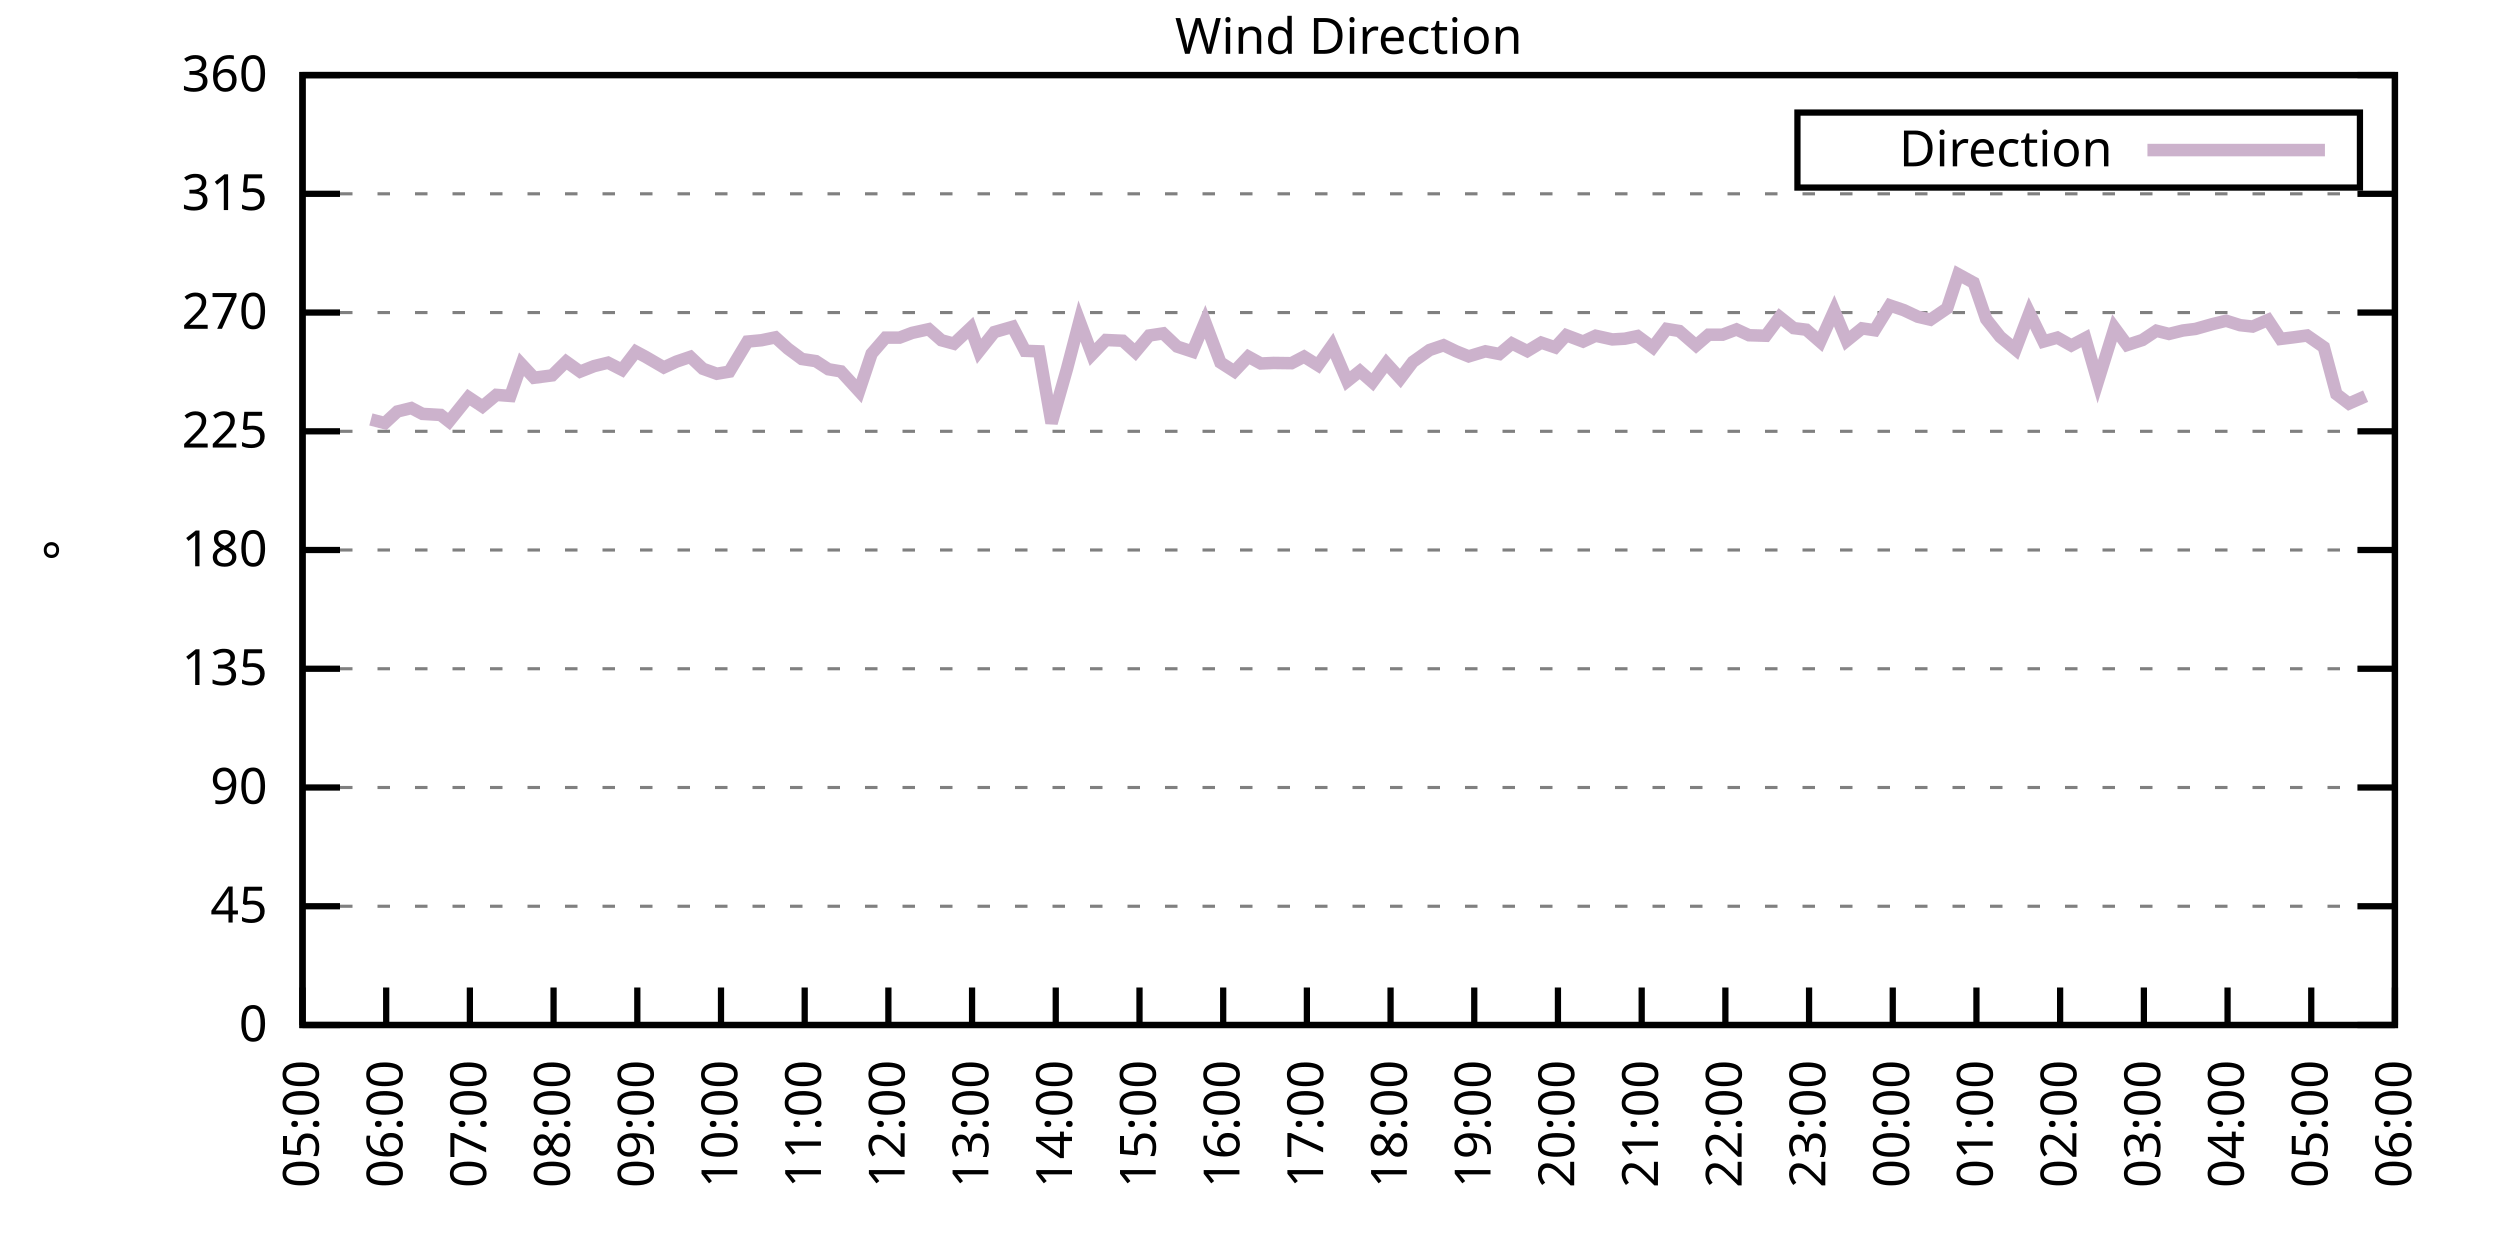
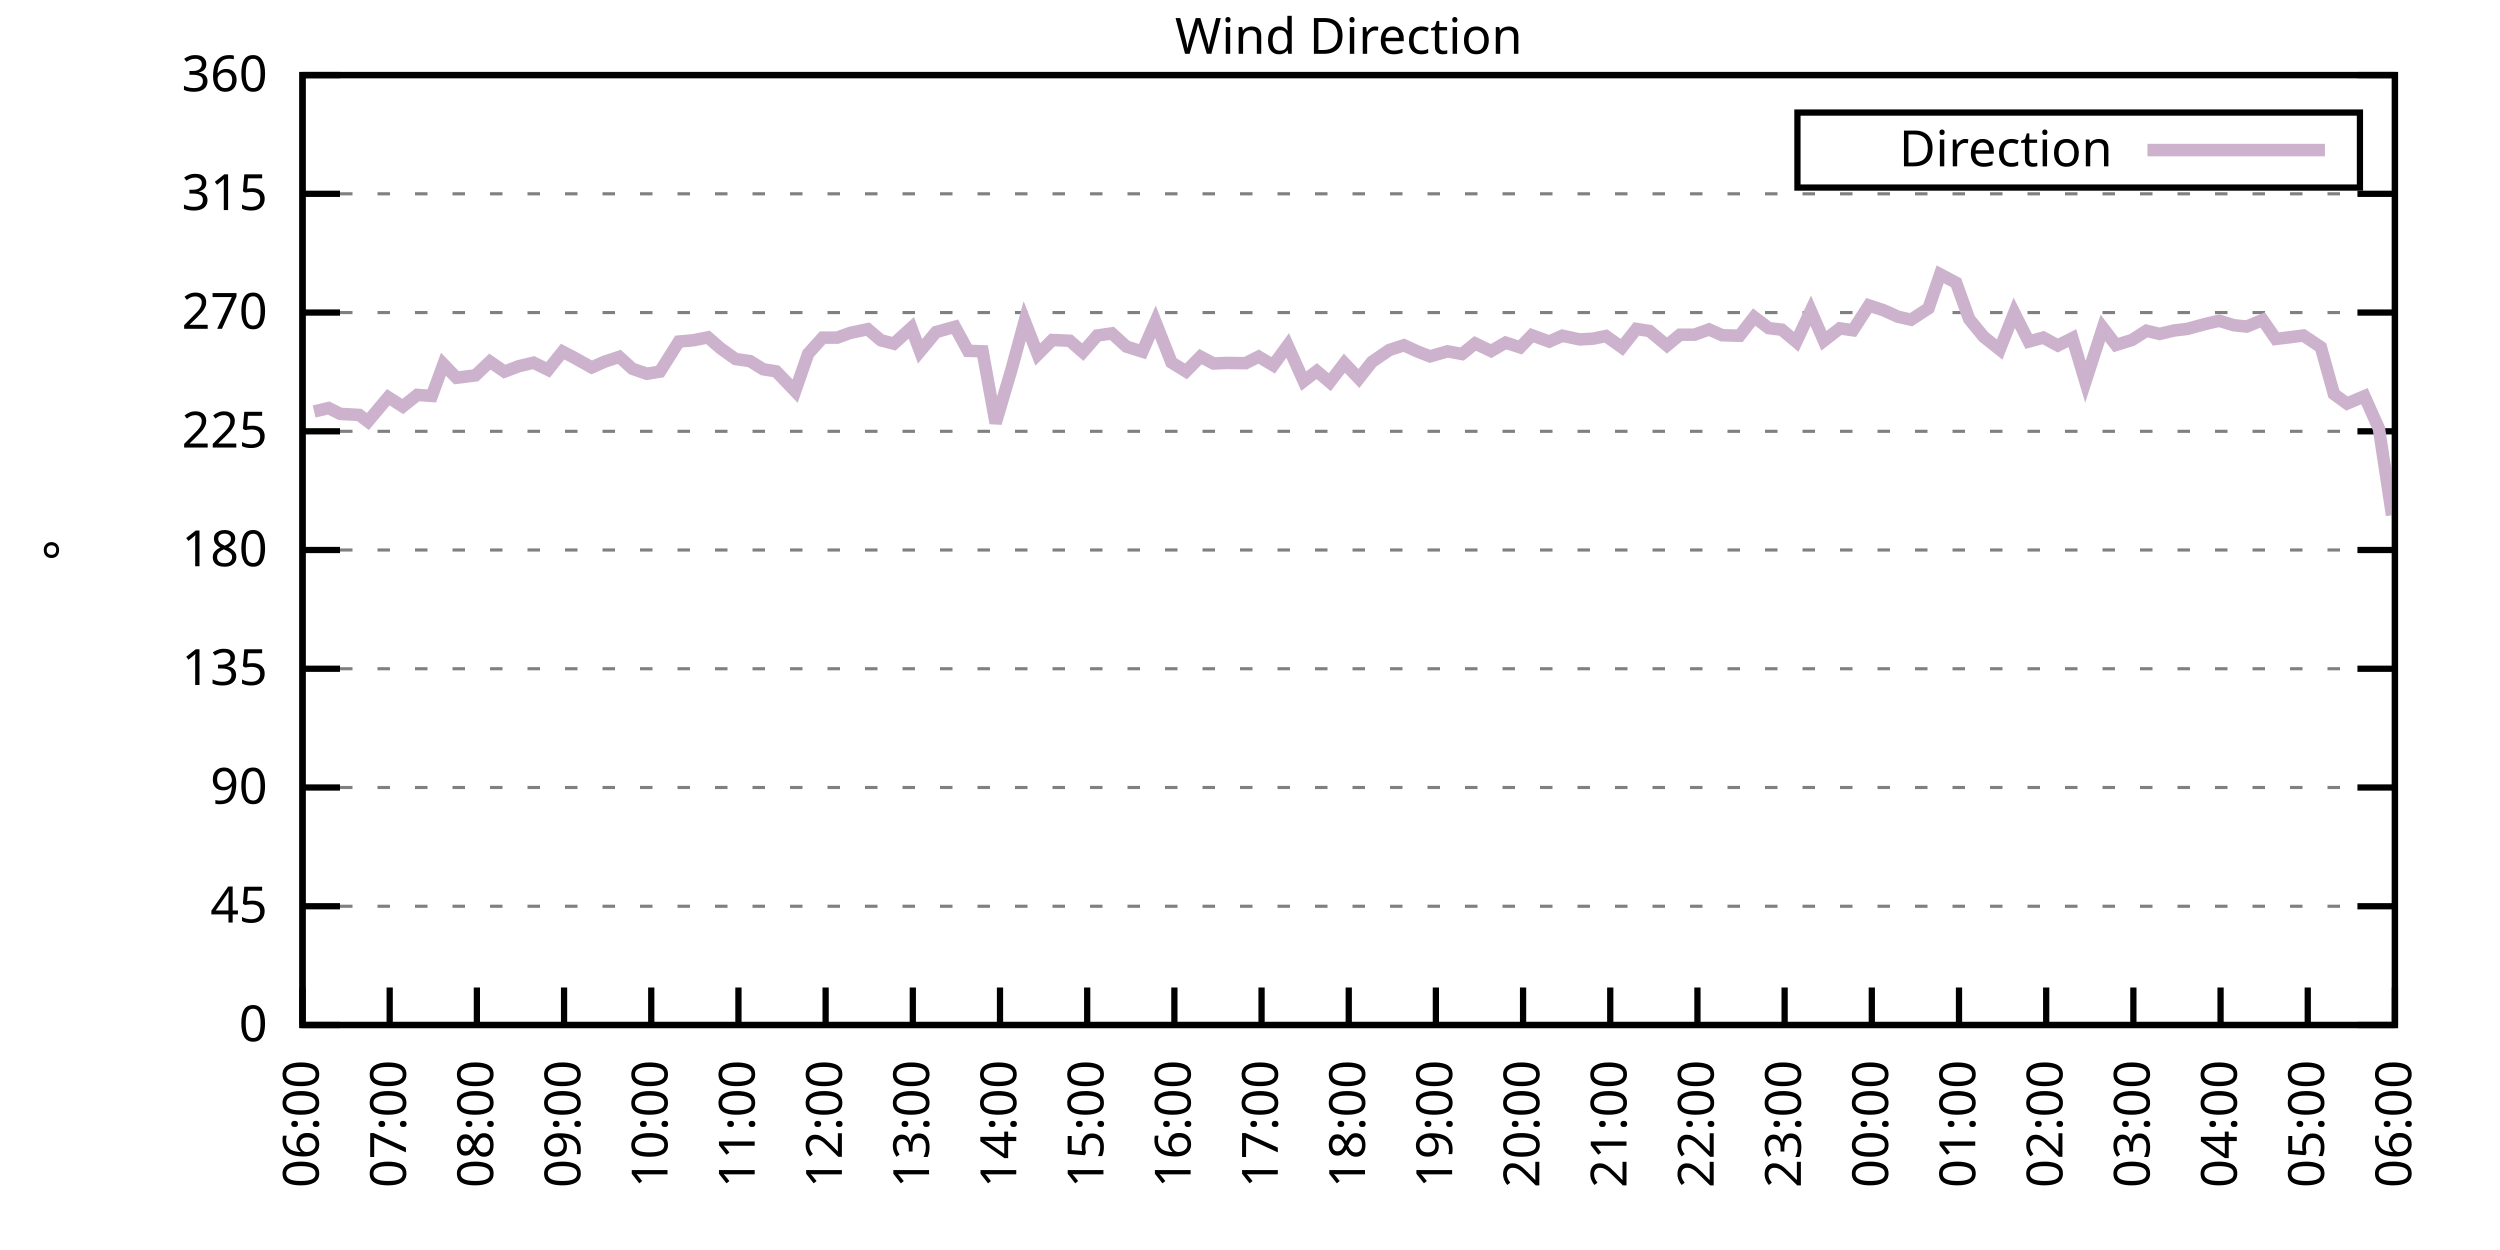
<svg xmlns="http://www.w3.org/2000/svg" xmlns:xlink="http://www.w3.org/1999/xlink" width="400" height="200" viewBox="0 0 400 200">
  <g id="gnuplot_canvas">
    <rect x="0" y="0" width="400" height="200" fill="none" />
    <defs>
      <circle id="gpDot" r="0.5" stroke-width="0.5" stroke="currentColor" />
      <path id="gpPt0" stroke-width="0.333" stroke="currentColor" d="M-1,0 h2 M0,-1 v2" />
      <path id="gpPt1" stroke-width="0.333" stroke="currentColor" d="M-1,-1 L1,1 M1,-1 L-1,1" />
      <path id="gpPt2" stroke-width="0.333" stroke="currentColor" d="M-1,0 L1,0 M0,-1 L0,1 M-1,-1 L1,1 M-1,1 L1,-1" />
      <rect id="gpPt3" stroke-width="0.333" stroke="currentColor" x="-1" y="-1" width="2" height="2" />
      <rect id="gpPt4" stroke-width="0.333" stroke="currentColor" fill="currentColor" x="-1" y="-1" width="2" height="2" />
      <circle id="gpPt5" stroke-width="0.333" stroke="currentColor" cx="0" cy="0" r="1" />
      <use xlink:href="#gpPt5" id="gpPt6" fill="currentColor" stroke="none" />
      <path id="gpPt7" stroke-width="0.333" stroke="currentColor" d="M0,-1.33 L-1.33,0.67 L1.33,0.67 z" />
      <use xlink:href="#gpPt7" id="gpPt8" fill="currentColor" stroke="none" />
      <use xlink:href="#gpPt7" id="gpPt9" stroke="currentColor" transform="rotate(180)" />
      <use xlink:href="#gpPt9" id="gpPt10" fill="currentColor" stroke="none" />
      <use xlink:href="#gpPt3" id="gpPt11" stroke="currentColor" transform="rotate(45)" />
      <use xlink:href="#gpPt11" id="gpPt12" fill="currentColor" stroke="none" />
      <path id="gpPt13" stroke-width="0.333" stroke="currentColor" d="M0,1.330 L1.265,0.411 L0.782,-1.067 L-0.782,-1.076 L-1.265,0.411 z" />
      <use xlink:href="#gpPt13" id="gpPt14" fill="currentColor" stroke="none" />
      <filter id="textbox" filterUnits="objectBoundingBox" x="0" y="0" height="1" width="1">
        <feFlood flood-color="white" flood-opacity="1" result="bgnd" />
        <feComposite in="SourceGraphic" in2="bgnd" operator="atop" />
      </filter>
      <filter id="greybox" filterUnits="objectBoundingBox" x="0" y="0" height="1" width="1">
        <feFlood flood-color="lightgrey" flood-opacity="1" result="grey" />
        <feComposite in="SourceGraphic" in2="grey" operator="atop" />
      </filter>
    </defs>
    <g fill="none" color="white" stroke="currentColor" stroke-width="1.00" stroke-linecap="butt" stroke-linejoin="miter">
</g>
    <g fill="none" color="black" stroke="currentColor" stroke-width="1.00" stroke-linecap="butt" stroke-linejoin="miter">
      <g stroke="none" shape-rendering="crispEdges">
        <polygon fill="rgb(255, 255, 255)" points="48.40,164.00 383.18,164.00 383.18,12.02 48.40,12.02 " />
      </g>
    </g>
    <g fill="none" color="black" stroke="currentColor" stroke-width="1.00" stroke-linecap="butt" stroke-linejoin="miter">
</g>
    <g fill="none" color="black" stroke="black" stroke-width="0.50" stroke-linecap="butt" stroke-linejoin="miter">
</g>
    <g fill="none" color="gray" stroke="currentColor" stroke-width="0.50" stroke-linecap="butt" stroke-linejoin="miter">
      <path stroke="gray" stroke-dasharray="2,4" class="gridline" d="M48.40,164.00 L383.19,164.00  " />
    </g>
    <g fill="none" color="gray" stroke="gray" stroke-width="1.00" stroke-linecap="butt" stroke-linejoin="miter">
</g>
    <g fill="none" color="black" stroke="currentColor" stroke-width="1.00" stroke-linecap="butt" stroke-linejoin="miter">
      <path stroke="black" d="M48.40,164.00 L54.40,164.00 M383.19,164.00 L377.19,164.00  " />
      <g transform="translate(42.80,166.60)" stroke="none" fill="black" font-family="Sans" font-size="8.00" text-anchor="end">
        <text>
          <tspan font-family="Sans"> 0</tspan>
        </text>
      </g>
    </g>
    <g fill="none" color="black" stroke="currentColor" stroke-width="1.00" stroke-linecap="butt" stroke-linejoin="miter">
</g>
    <g fill="none" color="black" stroke="black" stroke-width="0.50" stroke-linecap="butt" stroke-linejoin="miter">
</g>
    <g fill="none" color="gray" stroke="currentColor" stroke-width="0.50" stroke-linecap="butt" stroke-linejoin="miter">
      <path stroke="gray" stroke-dasharray="2,4" class="gridline" d="M48.40,145.00 L383.19,145.00  " />
    </g>
    <g fill="none" color="gray" stroke="gray" stroke-width="1.00" stroke-linecap="butt" stroke-linejoin="miter">
</g>
    <g fill="none" color="black" stroke="currentColor" stroke-width="1.00" stroke-linecap="butt" stroke-linejoin="miter">
      <path stroke="black" d="M48.40,145.00 L54.40,145.00 M383.19,145.00 L377.19,145.00  " />
      <g transform="translate(42.80,147.60)" stroke="none" fill="black" font-family="Sans" font-size="8.00" text-anchor="end">
        <text>
          <tspan font-family="Sans"> 45</tspan>
        </text>
      </g>
    </g>
    <g fill="none" color="black" stroke="currentColor" stroke-width="1.00" stroke-linecap="butt" stroke-linejoin="miter">
</g>
    <g fill="none" color="black" stroke="black" stroke-width="0.50" stroke-linecap="butt" stroke-linejoin="miter">
</g>
    <g fill="none" color="gray" stroke="currentColor" stroke-width="0.50" stroke-linecap="butt" stroke-linejoin="miter">
      <path stroke="gray" stroke-dasharray="2,4" class="gridline" d="M48.40,126.00 L383.19,126.00  " />
    </g>
    <g fill="none" color="gray" stroke="gray" stroke-width="1.00" stroke-linecap="butt" stroke-linejoin="miter">
</g>
    <g fill="none" color="black" stroke="currentColor" stroke-width="1.00" stroke-linecap="butt" stroke-linejoin="miter">
      <path stroke="black" d="M48.40,126.00 L54.40,126.00 M383.19,126.00 L377.19,126.00  " />
      <g transform="translate(42.80,128.60)" stroke="none" fill="black" font-family="Sans" font-size="8.00" text-anchor="end">
        <text>
          <tspan font-family="Sans"> 90</tspan>
        </text>
      </g>
    </g>
    <g fill="none" color="black" stroke="currentColor" stroke-width="1.00" stroke-linecap="butt" stroke-linejoin="miter">
</g>
    <g fill="none" color="black" stroke="black" stroke-width="0.50" stroke-linecap="butt" stroke-linejoin="miter">
</g>
    <g fill="none" color="gray" stroke="currentColor" stroke-width="0.50" stroke-linecap="butt" stroke-linejoin="miter">
      <path stroke="gray" stroke-dasharray="2,4" class="gridline" d="M48.40,107.00 L383.19,107.00  " />
    </g>
    <g fill="none" color="gray" stroke="gray" stroke-width="1.00" stroke-linecap="butt" stroke-linejoin="miter">
</g>
    <g fill="none" color="black" stroke="currentColor" stroke-width="1.00" stroke-linecap="butt" stroke-linejoin="miter">
      <path stroke="black" d="M48.40,107.00 L54.40,107.00 M383.19,107.00 L377.19,107.00  " />
      <g transform="translate(42.80,109.60)" stroke="none" fill="black" font-family="Sans" font-size="8.00" text-anchor="end">
        <text>
          <tspan font-family="Sans"> 135</tspan>
        </text>
      </g>
    </g>
    <g fill="none" color="black" stroke="currentColor" stroke-width="1.00" stroke-linecap="butt" stroke-linejoin="miter">
</g>
    <g fill="none" color="black" stroke="black" stroke-width="0.50" stroke-linecap="butt" stroke-linejoin="miter">
</g>
    <g fill="none" color="gray" stroke="currentColor" stroke-width="0.50" stroke-linecap="butt" stroke-linejoin="miter">
      <path stroke="gray" stroke-dasharray="2,4" class="gridline" d="M48.40,88.00 L383.19,88.00  " />
    </g>
    <g fill="none" color="gray" stroke="gray" stroke-width="1.00" stroke-linecap="butt" stroke-linejoin="miter">
</g>
    <g fill="none" color="black" stroke="currentColor" stroke-width="1.00" stroke-linecap="butt" stroke-linejoin="miter">
      <path stroke="black" d="M48.40,88.00 L54.40,88.00 M383.19,88.00 L377.19,88.00  " />
      <g transform="translate(42.80,90.60)" stroke="none" fill="black" font-family="Sans" font-size="8.00" text-anchor="end">
        <text>
          <tspan font-family="Sans"> 180</tspan>
        </text>
      </g>
    </g>
    <g fill="none" color="black" stroke="currentColor" stroke-width="1.00" stroke-linecap="butt" stroke-linejoin="miter">
</g>
    <g fill="none" color="black" stroke="black" stroke-width="0.50" stroke-linecap="butt" stroke-linejoin="miter">
</g>
    <g fill="none" color="gray" stroke="currentColor" stroke-width="0.50" stroke-linecap="butt" stroke-linejoin="miter">
      <path stroke="gray" stroke-dasharray="2,4" class="gridline" d="M48.40,69.01 L383.19,69.01  " />
    </g>
    <g fill="none" color="gray" stroke="gray" stroke-width="1.00" stroke-linecap="butt" stroke-linejoin="miter">
</g>
    <g fill="none" color="black" stroke="currentColor" stroke-width="1.00" stroke-linecap="butt" stroke-linejoin="miter">
      <path stroke="black" d="M48.40,69.01 L54.40,69.01 M383.19,69.01 L377.19,69.01  " />
      <g transform="translate(42.80,71.61)" stroke="none" fill="black" font-family="Sans" font-size="8.00" text-anchor="end">
        <text>
          <tspan font-family="Sans"> 225</tspan>
        </text>
      </g>
    </g>
    <g fill="none" color="black" stroke="currentColor" stroke-width="1.00" stroke-linecap="butt" stroke-linejoin="miter">
</g>
    <g fill="none" color="black" stroke="black" stroke-width="0.50" stroke-linecap="butt" stroke-linejoin="miter">
</g>
    <g fill="none" color="gray" stroke="currentColor" stroke-width="0.50" stroke-linecap="butt" stroke-linejoin="miter">
      <path stroke="gray" stroke-dasharray="2,4" class="gridline" d="M48.40,50.01 L383.19,50.01  " />
    </g>
    <g fill="none" color="gray" stroke="gray" stroke-width="1.00" stroke-linecap="butt" stroke-linejoin="miter">
</g>
    <g fill="none" color="black" stroke="currentColor" stroke-width="1.00" stroke-linecap="butt" stroke-linejoin="miter">
      <path stroke="black" d="M48.40,50.01 L54.40,50.01 M383.19,50.01 L377.19,50.01  " />
      <g transform="translate(42.80,52.61)" stroke="none" fill="black" font-family="Sans" font-size="8.00" text-anchor="end">
        <text>
          <tspan font-family="Sans"> 270</tspan>
        </text>
      </g>
    </g>
    <g fill="none" color="black" stroke="currentColor" stroke-width="1.00" stroke-linecap="butt" stroke-linejoin="miter">
</g>
    <g fill="none" color="black" stroke="black" stroke-width="0.50" stroke-linecap="butt" stroke-linejoin="miter">
</g>
    <g fill="none" color="gray" stroke="currentColor" stroke-width="0.50" stroke-linecap="butt" stroke-linejoin="miter">
      <path stroke="gray" stroke-dasharray="2,4" class="gridline" d="M48.40,31.01 L383.19,31.01  " />
    </g>
    <g fill="none" color="gray" stroke="gray" stroke-width="1.00" stroke-linecap="butt" stroke-linejoin="miter">
</g>
    <g fill="none" color="black" stroke="currentColor" stroke-width="1.00" stroke-linecap="butt" stroke-linejoin="miter">
      <path stroke="black" d="M48.40,31.01 L54.40,31.01 M383.19,31.01 L377.19,31.01  " />
      <g transform="translate(42.80,33.61)" stroke="none" fill="black" font-family="Sans" font-size="8.00" text-anchor="end">
        <text>
          <tspan font-family="Sans"> 315</tspan>
        </text>
      </g>
    </g>
    <g fill="none" color="black" stroke="currentColor" stroke-width="1.00" stroke-linecap="butt" stroke-linejoin="miter">
</g>
    <g fill="none" color="black" stroke="black" stroke-width="0.50" stroke-linecap="butt" stroke-linejoin="miter">
</g>
    <g fill="none" color="gray" stroke="currentColor" stroke-width="0.50" stroke-linecap="butt" stroke-linejoin="miter">
      <path stroke="gray" stroke-dasharray="2,4" class="gridline" d="M48.40,12.01 L383.19,12.01  " />
    </g>
    <g fill="none" color="gray" stroke="gray" stroke-width="1.00" stroke-linecap="butt" stroke-linejoin="miter">
</g>
    <g fill="none" color="black" stroke="currentColor" stroke-width="1.00" stroke-linecap="butt" stroke-linejoin="miter">
      <path stroke="black" d="M48.40,12.01 L54.40,12.01 M383.19,12.01 L377.19,12.01  " />
      <g transform="translate(42.80,14.61)" stroke="none" fill="black" font-family="Sans" font-size="8.00" text-anchor="end">
        <text>
          <tspan font-family="Sans"> 360</tspan>
        </text>
      </g>
    </g>
    <g fill="none" color="black" stroke="currentColor" stroke-width="1.00" stroke-linecap="butt" stroke-linejoin="miter">
      <path stroke="black" d="M48.40,164.00 L48.40,158.00  " />
      <g transform="translate(51.00,169.60) rotate(270.00)" stroke="none" fill="black" font-family="Sans" font-size="8.00" text-anchor="end">
        <text>
-           <tspan font-family="Sans">05:00</tspan>
-         </text>
-       </g>
-     </g>
-     <g fill="none" color="black" stroke="currentColor" stroke-width="1.00" stroke-linecap="butt" stroke-linejoin="miter">
-       <path stroke="black" d="M61.79,164.00 L61.79,158.00  " />
-       <g transform="translate(64.39,169.60) rotate(270.00)" stroke="none" fill="black" font-family="Sans" font-size="8.00" text-anchor="end">
-         <text>
          <tspan font-family="Sans">06:00</tspan>
        </text>
      </g>
    </g>
    <g fill="none" color="black" stroke="currentColor" stroke-width="1.00" stroke-linecap="butt" stroke-linejoin="miter">
-       <path stroke="black" d="M75.18,164.00 L75.18,158.00  " />
-       <g transform="translate(77.78,169.60) rotate(270.00)" stroke="none" fill="black" font-family="Sans" font-size="8.00" text-anchor="end">
+       <path stroke="black" d="M62.35,164.00 L62.35,158.00  " />
+       <g transform="translate(64.95,169.60) rotate(270.00)" stroke="none" fill="black" font-family="Sans" font-size="8.00" text-anchor="end">
        <text>
          <tspan font-family="Sans">07:00</tspan>
        </text>
      </g>
    </g>
    <g fill="none" color="black" stroke="currentColor" stroke-width="1.00" stroke-linecap="butt" stroke-linejoin="miter">
-       <path stroke="black" d="M88.57,164.00 L88.57,158.00  " />
-       <g transform="translate(91.17,169.60) rotate(270.00)" stroke="none" fill="black" font-family="Sans" font-size="8.00" text-anchor="end">
+       <path stroke="black" d="M76.30,164.00 L76.30,158.00  " />
+       <g transform="translate(78.90,169.60) rotate(270.00)" stroke="none" fill="black" font-family="Sans" font-size="8.00" text-anchor="end">
        <text>
          <tspan font-family="Sans">08:00</tspan>
        </text>
      </g>
    </g>
    <g fill="none" color="black" stroke="currentColor" stroke-width="1.00" stroke-linecap="butt" stroke-linejoin="miter">
-       <path stroke="black" d="M101.97,164.00 L101.97,158.00  " />
-       <g transform="translate(104.57,169.60) rotate(270.00)" stroke="none" fill="black" font-family="Sans" font-size="8.00" text-anchor="end">
+       <path stroke="black" d="M90.25,164.00 L90.25,158.00  " />
+       <g transform="translate(92.85,169.60) rotate(270.00)" stroke="none" fill="black" font-family="Sans" font-size="8.00" text-anchor="end">
        <text>
          <tspan font-family="Sans">09:00</tspan>
        </text>
      </g>
    </g>
    <g fill="none" color="black" stroke="currentColor" stroke-width="1.00" stroke-linecap="butt" stroke-linejoin="miter">
-       <path stroke="black" d="M115.36,164.00 L115.36,158.00  " />
-       <g transform="translate(117.96,169.60) rotate(270.00)" stroke="none" fill="black" font-family="Sans" font-size="8.00" text-anchor="end">
+       <path stroke="black" d="M104.20,164.00 L104.20,158.00  " />
+       <g transform="translate(106.80,169.60) rotate(270.00)" stroke="none" fill="black" font-family="Sans" font-size="8.00" text-anchor="end">
        <text>
          <tspan font-family="Sans">10:00</tspan>
        </text>
      </g>
    </g>
    <g fill="none" color="black" stroke="currentColor" stroke-width="1.00" stroke-linecap="butt" stroke-linejoin="miter">
-       <path stroke="black" d="M128.75,164.00 L128.75,158.00  " />
-       <g transform="translate(131.35,169.60) rotate(270.00)" stroke="none" fill="black" font-family="Sans" font-size="8.00" text-anchor="end">
+       <path stroke="black" d="M118.15,164.00 L118.15,158.00  " />
+       <g transform="translate(120.75,169.60) rotate(270.00)" stroke="none" fill="black" font-family="Sans" font-size="8.00" text-anchor="end">
        <text>
          <tspan font-family="Sans">11:00</tspan>
        </text>
      </g>
    </g>
    <g fill="none" color="black" stroke="currentColor" stroke-width="1.00" stroke-linecap="butt" stroke-linejoin="miter">
-       <path stroke="black" d="M142.14,164.00 L142.14,158.00  " />
-       <g transform="translate(144.74,169.60) rotate(270.00)" stroke="none" fill="black" font-family="Sans" font-size="8.00" text-anchor="end">
+       <path stroke="black" d="M132.10,164.00 L132.10,158.00  " />
+       <g transform="translate(134.70,169.60) rotate(270.00)" stroke="none" fill="black" font-family="Sans" font-size="8.00" text-anchor="end">
        <text>
          <tspan font-family="Sans">12:00</tspan>
        </text>
      </g>
    </g>
    <g fill="none" color="black" stroke="currentColor" stroke-width="1.00" stroke-linecap="butt" stroke-linejoin="miter">
-       <path stroke="black" d="M155.53,164.00 L155.53,158.00  " />
-       <g transform="translate(158.13,169.60) rotate(270.00)" stroke="none" fill="black" font-family="Sans" font-size="8.00" text-anchor="end">
+       <path stroke="black" d="M146.05,164.00 L146.05,158.00  " />
+       <g transform="translate(148.65,169.60) rotate(270.00)" stroke="none" fill="black" font-family="Sans" font-size="8.00" text-anchor="end">
        <text>
          <tspan font-family="Sans">13:00</tspan>
        </text>
      </g>
    </g>
    <g fill="none" color="black" stroke="currentColor" stroke-width="1.00" stroke-linecap="butt" stroke-linejoin="miter">
-       <path stroke="black" d="M168.92,164.00 L168.92,158.00  " />
-       <g transform="translate(171.52,169.60) rotate(270.00)" stroke="none" fill="black" font-family="Sans" font-size="8.00" text-anchor="end">
+       <path stroke="black" d="M160.00,164.00 L160.00,158.00  " />
+       <g transform="translate(162.60,169.60) rotate(270.00)" stroke="none" fill="black" font-family="Sans" font-size="8.00" text-anchor="end">
        <text>
          <tspan font-family="Sans">14:00</tspan>
        </text>
      </g>
    </g>
    <g fill="none" color="black" stroke="currentColor" stroke-width="1.00" stroke-linecap="butt" stroke-linejoin="miter">
-       <path stroke="black" d="M182.32,164.00 L182.32,158.00  " />
-       <g transform="translate(184.92,169.60) rotate(270.00)" stroke="none" fill="black" font-family="Sans" font-size="8.00" text-anchor="end">
+       <path stroke="black" d="M173.95,164.00 L173.95,158.00  " />
+       <g transform="translate(176.55,169.60) rotate(270.00)" stroke="none" fill="black" font-family="Sans" font-size="8.00" text-anchor="end">
        <text>
          <tspan font-family="Sans">15:00</tspan>
        </text>
      </g>
    </g>
    <g fill="none" color="black" stroke="currentColor" stroke-width="1.00" stroke-linecap="butt" stroke-linejoin="miter">
-       <path stroke="black" d="M195.71,164.00 L195.71,158.00  " />
-       <g transform="translate(198.31,169.60) rotate(270.00)" stroke="none" fill="black" font-family="Sans" font-size="8.00" text-anchor="end">
+       <path stroke="black" d="M187.90,164.00 L187.90,158.00  " />
+       <g transform="translate(190.50,169.60) rotate(270.00)" stroke="none" fill="black" font-family="Sans" font-size="8.00" text-anchor="end">
        <text>
          <tspan font-family="Sans">16:00</tspan>
        </text>
      </g>
    </g>
    <g fill="none" color="black" stroke="currentColor" stroke-width="1.00" stroke-linecap="butt" stroke-linejoin="miter">
-       <path stroke="black" d="M209.10,164.00 L209.10,158.00  " />
-       <g transform="translate(211.70,169.60) rotate(270.00)" stroke="none" fill="black" font-family="Sans" font-size="8.00" text-anchor="end">
+       <path stroke="black" d="M201.85,164.00 L201.85,158.00  " />
+       <g transform="translate(204.45,169.60) rotate(270.00)" stroke="none" fill="black" font-family="Sans" font-size="8.00" text-anchor="end">
        <text>
          <tspan font-family="Sans">17:00</tspan>
        </text>
      </g>
    </g>
    <g fill="none" color="black" stroke="currentColor" stroke-width="1.00" stroke-linecap="butt" stroke-linejoin="miter">
-       <path stroke="black" d="M222.49,164.00 L222.49,158.00  " />
-       <g transform="translate(225.09,169.60) rotate(270.00)" stroke="none" fill="black" font-family="Sans" font-size="8.00" text-anchor="end">
+       <path stroke="black" d="M215.80,164.00 L215.80,158.00  " />
+       <g transform="translate(218.40,169.60) rotate(270.00)" stroke="none" fill="black" font-family="Sans" font-size="8.00" text-anchor="end">
        <text>
          <tspan font-family="Sans">18:00</tspan>
        </text>
      </g>
    </g>
    <g fill="none" color="black" stroke="currentColor" stroke-width="1.00" stroke-linecap="butt" stroke-linejoin="miter">
-       <path stroke="black" d="M235.88,164.00 L235.88,158.00  " />
-       <g transform="translate(238.48,169.60) rotate(270.00)" stroke="none" fill="black" font-family="Sans" font-size="8.00" text-anchor="end">
+       <path stroke="black" d="M229.74,164.00 L229.74,158.00  " />
+       <g transform="translate(232.34,169.60) rotate(270.00)" stroke="none" fill="black" font-family="Sans" font-size="8.00" text-anchor="end">
        <text>
          <tspan font-family="Sans">19:00</tspan>
        </text>
      </g>
    </g>
    <g fill="none" color="black" stroke="currentColor" stroke-width="1.00" stroke-linecap="butt" stroke-linejoin="miter">
-       <path stroke="black" d="M249.27,164.00 L249.27,158.00  " />
-       <g transform="translate(251.87,169.60) rotate(270.00)" stroke="none" fill="black" font-family="Sans" font-size="8.00" text-anchor="end">
+       <path stroke="black" d="M243.69,164.00 L243.69,158.00  " />
+       <g transform="translate(246.29,169.60) rotate(270.00)" stroke="none" fill="black" font-family="Sans" font-size="8.00" text-anchor="end">
        <text>
          <tspan font-family="Sans">20:00</tspan>
        </text>
      </g>
    </g>
    <g fill="none" color="black" stroke="currentColor" stroke-width="1.00" stroke-linecap="butt" stroke-linejoin="miter">
-       <path stroke="black" d="M262.67,164.00 L262.67,158.00  " />
-       <g transform="translate(265.27,169.60) rotate(270.00)" stroke="none" fill="black" font-family="Sans" font-size="8.00" text-anchor="end">
+       <path stroke="black" d="M257.64,164.00 L257.64,158.00  " />
+       <g transform="translate(260.24,169.60) rotate(270.00)" stroke="none" fill="black" font-family="Sans" font-size="8.00" text-anchor="end">
        <text>
          <tspan font-family="Sans">21:00</tspan>
        </text>
      </g>
    </g>
    <g fill="none" color="black" stroke="currentColor" stroke-width="1.00" stroke-linecap="butt" stroke-linejoin="miter">
-       <path stroke="black" d="M276.06,164.00 L276.06,158.00  " />
-       <g transform="translate(278.66,169.60) rotate(270.00)" stroke="none" fill="black" font-family="Sans" font-size="8.00" text-anchor="end">
+       <path stroke="black" d="M271.59,164.00 L271.59,158.00  " />
+       <g transform="translate(274.19,169.60) rotate(270.00)" stroke="none" fill="black" font-family="Sans" font-size="8.00" text-anchor="end">
        <text>
          <tspan font-family="Sans">22:00</tspan>
        </text>
      </g>
    </g>
    <g fill="none" color="black" stroke="currentColor" stroke-width="1.00" stroke-linecap="butt" stroke-linejoin="miter">
-       <path stroke="black" d="M289.45,164.00 L289.45,158.00  " />
-       <g transform="translate(292.05,169.60) rotate(270.00)" stroke="none" fill="black" font-family="Sans" font-size="8.00" text-anchor="end">
+       <path stroke="black" d="M285.54,164.00 L285.54,158.00  " />
+       <g transform="translate(288.14,169.60) rotate(270.00)" stroke="none" fill="black" font-family="Sans" font-size="8.00" text-anchor="end">
        <text>
          <tspan font-family="Sans">23:00</tspan>
        </text>
      </g>
    </g>
    <g fill="none" color="black" stroke="currentColor" stroke-width="1.00" stroke-linecap="butt" stroke-linejoin="miter">
-       <path stroke="black" d="M302.84,164.00 L302.84,158.00  " />
-       <g transform="translate(305.44,169.60) rotate(270.00)" stroke="none" fill="black" font-family="Sans" font-size="8.00" text-anchor="end">
+       <path stroke="black" d="M299.49,164.00 L299.49,158.00  " />
+       <g transform="translate(302.09,169.60) rotate(270.00)" stroke="none" fill="black" font-family="Sans" font-size="8.00" text-anchor="end">
        <text>
          <tspan font-family="Sans">00:00</tspan>
        </text>
      </g>
    </g>
    <g fill="none" color="black" stroke="currentColor" stroke-width="1.00" stroke-linecap="butt" stroke-linejoin="miter">
-       <path stroke="black" d="M316.23,164.00 L316.23,158.00  " />
-       <g transform="translate(318.83,169.60) rotate(270.00)" stroke="none" fill="black" font-family="Sans" font-size="8.00" text-anchor="end">
+       <path stroke="black" d="M313.44,164.00 L313.44,158.00  " />
+       <g transform="translate(316.04,169.60) rotate(270.00)" stroke="none" fill="black" font-family="Sans" font-size="8.00" text-anchor="end">
        <text>
          <tspan font-family="Sans">01:00</tspan>
        </text>
      </g>
    </g>
    <g fill="none" color="black" stroke="currentColor" stroke-width="1.00" stroke-linecap="butt" stroke-linejoin="miter">
-       <path stroke="black" d="M329.62,164.00 L329.62,158.00  " />
-       <g transform="translate(332.22,169.60) rotate(270.00)" stroke="none" fill="black" font-family="Sans" font-size="8.00" text-anchor="end">
+       <path stroke="black" d="M327.39,164.00 L327.39,158.00  " />
+       <g transform="translate(329.99,169.60) rotate(270.00)" stroke="none" fill="black" font-family="Sans" font-size="8.00" text-anchor="end">
        <text>
          <tspan font-family="Sans">02:00</tspan>
        </text>
      </g>
    </g>
    <g fill="none" color="black" stroke="currentColor" stroke-width="1.00" stroke-linecap="butt" stroke-linejoin="miter">
-       <path stroke="black" d="M343.02,164.00 L343.02,158.00  " />
-       <g transform="translate(345.62,169.60) rotate(270.00)" stroke="none" fill="black" font-family="Sans" font-size="8.00" text-anchor="end">
+       <path stroke="black" d="M341.34,164.00 L341.34,158.00  " />
+       <g transform="translate(343.94,169.60) rotate(270.00)" stroke="none" fill="black" font-family="Sans" font-size="8.00" text-anchor="end">
        <text>
          <tspan font-family="Sans">03:00</tspan>
        </text>
      </g>
    </g>
    <g fill="none" color="black" stroke="currentColor" stroke-width="1.00" stroke-linecap="butt" stroke-linejoin="miter">
-       <path stroke="black" d="M356.41,164.00 L356.41,158.00  " />
-       <g transform="translate(359.01,169.60) rotate(270.00)" stroke="none" fill="black" font-family="Sans" font-size="8.00" text-anchor="end">
+       <path stroke="black" d="M355.29,164.00 L355.29,158.00  " />
+       <g transform="translate(357.89,169.60) rotate(270.00)" stroke="none" fill="black" font-family="Sans" font-size="8.00" text-anchor="end">
        <text>
          <tspan font-family="Sans">04:00</tspan>
        </text>
      </g>
    </g>
    <g fill="none" color="black" stroke="currentColor" stroke-width="1.00" stroke-linecap="butt" stroke-linejoin="miter">
-       <path stroke="black" d="M369.80,164.00 L369.80,158.00  " />
-       <g transform="translate(372.40,169.60) rotate(270.00)" stroke="none" fill="black" font-family="Sans" font-size="8.00" text-anchor="end">
+       <path stroke="black" d="M369.24,164.00 L369.24,158.00  " />
+       <g transform="translate(371.84,169.60) rotate(270.00)" stroke="none" fill="black" font-family="Sans" font-size="8.00" text-anchor="end">
        <text>
          <tspan font-family="Sans">05:00</tspan>
        </text>
      </g>
    </g>
    <g fill="none" color="black" stroke="currentColor" stroke-width="1.00" stroke-linecap="butt" stroke-linejoin="miter">
      <path stroke="black" d="M383.19,164.00 L383.19,158.00  " />
      <g transform="translate(385.79,169.60) rotate(270.00)" stroke="none" fill="black" font-family="Sans" font-size="8.00" text-anchor="end">
        <text>
          <tspan font-family="Sans">06:00</tspan>
        </text>
      </g>
    </g>
    <g fill="none" color="black" stroke="currentColor" stroke-width="1.00" stroke-linecap="butt" stroke-linejoin="miter">
</g>
    <g fill="none" color="black" stroke="currentColor" stroke-width="1.00" stroke-linecap="butt" stroke-linejoin="miter">
      <path stroke="black" d="M48.40,12.01 L48.40,164.00 L383.19,164.00 L383.19,12.01 L48.40,12.01 Z  " />
    </g>
    <g fill="none" color="black" stroke="currentColor" stroke-width="1.00" stroke-linecap="butt" stroke-linejoin="miter">
</g>
    <g fill="none" color="black" stroke="currentColor" stroke-width="1.00" stroke-linecap="butt" stroke-linejoin="miter">
      <path stroke="black" d="M287.59,30.01 L287.59,18.01 L377.59,18.01 L377.59,30.01 L287.59,30.01 Z  " />
    </g>
    <g id="Wind_direction_plot_1">
      <g fill="none" color="white" stroke="black" stroke-width="2.00" stroke-linecap="butt" stroke-linejoin="miter">
</g>
      <g fill="none" color="black" stroke="currentColor" stroke-width="2.00" stroke-linecap="butt" stroke-linejoin="miter">
        <g transform="translate(337.99,26.61)" stroke="none" fill="black" font-family="Sans" font-size="8.00" text-anchor="end">
          <text>
            <tspan font-family="Sans">Direction</tspan>
          </text>
        </g>
      </g>
      <g fill="none" color="black" stroke="currentColor" stroke-width="2.00" stroke-linecap="butt" stroke-linejoin="miter">
-         <path stroke="rgb(204, 178, 204)" d="M343.59,24.01 L371.99,24.01 M59.34,67.11 L61.57,67.70 L63.58,65.84 L65.81,65.29 L67.59,66.22 L70.50,66.39   L71.84,67.44 L74.96,63.56 L77.19,65.04 L79.42,63.18 L81.66,63.35 L83.44,58.28 L85.45,60.44 L88.35,60.06   L90.58,57.86 L92.82,59.46 L95.05,58.58 L97.28,58.03 L99.51,59.17 L101.74,56.26 L103.31,57.10 L106.21,58.79   L108.22,57.86 L110.45,57.10 L112.46,59.00 L114.69,59.80 L116.70,59.46 L119.60,54.65 L121.83,54.44 L124.06,53.98   L126.07,55.79 L128.30,57.44 L130.54,57.78 L132.54,59.08 L134.55,59.42 L137.45,62.59 L139.46,56.59 L141.69,54.02   L143.93,54.02 L145.94,53.26 L148.61,52.67 L150.62,54.44 L152.63,54.99 L155.31,52.46 L156.65,56.21 L159.10,53.13   L162.01,52.29 L164.01,56.13 L166.25,56.21 L168.25,67.70 L170.71,59.04 L172.72,51.36 L174.73,56.72 L176.96,54.40   L179.64,54.52 L181.65,56.34 L183.88,53.68 L186.11,53.34 L188.34,55.45 L190.80,56.26 L192.81,51.49 L195.26,57.99   L197.49,59.42 L199.73,57.06 L201.73,58.16 L203.74,58.07 L206.64,58.11 L208.65,57.06 L210.88,58.45 L213.12,55.28   L215.57,60.98 L217.58,59.38 L219.59,61.15 L221.82,58.11 L224.05,60.56 L226.06,57.90 L228.74,56.00 L230.97,55.24   L232.98,56.21 L234.99,57.02 L237.67,56.21 L239.90,56.64 L241.91,54.95 L244.36,56.17 L246.60,54.82 L248.83,55.58   L250.61,53.64 L253.29,54.65 L255.30,53.72 L257.98,54.31 L259.99,54.19 L262.00,53.77 L264.45,55.58 L266.68,52.63   L268.69,52.96 L271.37,55.28 L273.38,53.55 L275.61,53.55 L277.84,52.71 L279.85,53.64 L282.53,53.72 L284.76,50.73   L286.99,52.50 L289.00,52.75 L291.23,54.69 L293.47,49.71 L295.48,54.52 L297.93,52.54 L299.94,52.84 L302.39,48.87   L304.63,49.63 L306.86,50.68 L308.87,51.15 L311.54,49.33 L313.33,43.89 L315.79,45.24 L317.79,51.06 L320.03,53.89   L322.48,55.92 L324.71,50.05 L326.95,54.65 L329.18,54.02 L331.41,55.28 L333.64,54.10 L335.65,61.07 L338.33,52.46   L340.34,55.20 L342.79,54.40 L345.02,52.92 L347.03,53.43 L349.26,52.88 L351.27,52.63 L353.95,51.87 L356.18,51.32   L358.42,52.03 L360.42,52.25 L362.88,51.19 L364.89,54.23 L366.90,53.98 L369.13,53.68 L371.81,55.54 L373.82,63.05   L375.82,64.57 L378.50,63.39  " />
+         <path stroke="rgb(204, 178, 204)" d="M343.59,24.01 L371.99,24.01 M50.26,65.84 L52.58,65.29 L54.44,66.22 L57.47,66.39 L58.86,67.44 L62.12,63.56   L64.44,65.04 L66.77,63.18 L69.09,63.35 L70.95,58.28 L73.04,60.44 L76.07,60.06 L78.39,57.86 L80.72,59.46   L83.04,58.58 L85.37,58.03 L87.69,59.17 L90.02,56.26 L91.64,57.10 L94.67,58.79 L96.76,57.86 L99.08,57.10   L101.18,59.00 L103.50,59.80 L105.59,59.46 L108.62,54.65 L110.94,54.44 L113.27,53.98 L115.36,55.79 L117.68,57.44   L120.01,57.78 L122.10,59.08 L124.19,59.42 L127.22,62.59 L129.31,56.59 L131.63,54.02 L133.96,54.02 L136.05,53.26   L138.84,52.67 L140.93,54.44 L143.02,54.99 L145.81,52.46 L147.21,56.21 L149.77,53.13 L152.79,52.29 L154.88,56.13   L157.21,56.21 L159.30,67.70 L161.86,59.04 L163.95,51.36 L166.04,56.72 L168.37,54.40 L171.16,54.52 L173.25,56.34   L175.57,53.68 L177.90,53.34 L180.22,55.45 L182.78,56.26 L184.87,51.49 L187.43,57.99 L189.76,59.42 L192.08,57.06   L194.17,58.16 L196.27,58.07 L199.29,58.11 L201.38,57.06 L203.71,58.45 L206.03,55.28 L208.59,60.98 L210.68,59.38   L212.77,61.15 L215.10,58.11 L217.42,60.56 L219.51,57.90 L222.30,56.00 L224.63,55.24 L226.72,56.21 L228.81,57.02   L231.60,56.21 L233.93,56.64 L236.02,54.95 L238.58,56.17 L240.90,54.82 L243.23,55.58 L245.09,53.64 L247.88,54.65   L249.97,53.72 L252.76,54.31 L254.85,54.19 L256.95,53.77 L259.50,55.58 L261.83,52.63 L263.92,52.96 L266.71,55.28   L268.80,53.55 L271.13,53.55 L273.45,52.71 L275.55,53.64 L278.34,53.72 L280.66,50.73 L282.99,52.50 L285.08,52.75   L287.40,54.69 L289.73,49.71 L291.82,54.52 L294.38,52.54 L296.47,52.84 L299.03,48.87 L301.35,49.63 L303.68,50.68   L305.77,51.15 L308.56,49.33 L310.42,43.89 L312.98,45.24 L315.07,51.06 L317.39,53.89 L319.95,55.92 L322.28,50.05   L324.60,54.65 L326.93,54.02 L329.25,55.28 L331.58,54.10 L333.67,61.07 L336.46,52.46 L338.55,55.20 L341.11,54.40   L343.43,52.92 L345.53,53.43 L347.85,52.88 L349.94,52.63 L352.73,51.87 L355.06,51.32 L357.38,52.03 L359.48,52.25   L362.03,51.19 L364.13,54.23 L366.22,53.98 L368.54,53.68 L371.33,55.54 L373.43,63.05 L375.52,64.57 L378.31,63.39   L380.63,68.58 L382.73,82.43  " />
      </g>
    </g>
    <g fill="none" color="black" stroke="currentColor" stroke-width="2.00" stroke-linecap="butt" stroke-linejoin="miter">
</g>
    <g fill="none" color="black" stroke="black" stroke-width="1.00" stroke-linecap="butt" stroke-linejoin="miter">
</g>
    <g fill="none" color="black" stroke="currentColor" stroke-width="1.00" stroke-linecap="butt" stroke-linejoin="miter">
      <path stroke="black" d="M48.40,12.01 L48.40,164.00 L383.19,164.00 L383.19,12.01 L48.40,12.01 Z  " />
      <g transform="translate(12.80,88.01) rotate(270.00)" stroke="none" fill="black" font-family="Sans" font-size="8.00" text-anchor="middle">
        <text>
          <tspan font-family="Sans">°</tspan>
        </text>
      </g>
    </g>
    <g fill="none" color="black" stroke="currentColor" stroke-width="1.00" stroke-linecap="butt" stroke-linejoin="miter">
</g>
    <g fill="none" color="black" stroke="currentColor" stroke-width="1.00" stroke-linecap="butt" stroke-linejoin="miter">
      <g transform="translate(215.79,8.61)" stroke="none" fill="black" font-family="Sans" font-size="8.00" text-anchor="middle">
        <text>
          <tspan font-family="Sans">Wind Direction</tspan>
        </text>
      </g>
    </g>
    <g fill="none" color="black" stroke="currentColor" stroke-width="1.00" stroke-linecap="butt" stroke-linejoin="miter">
</g>
  </g>
</svg>
